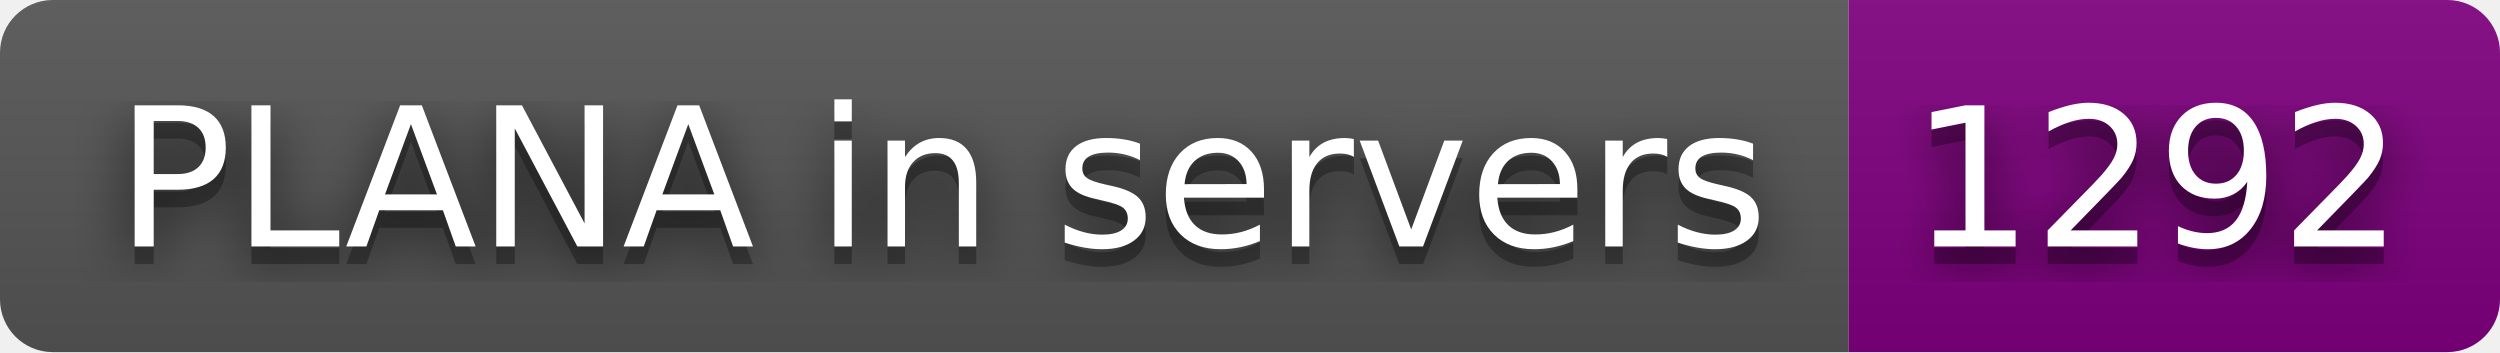
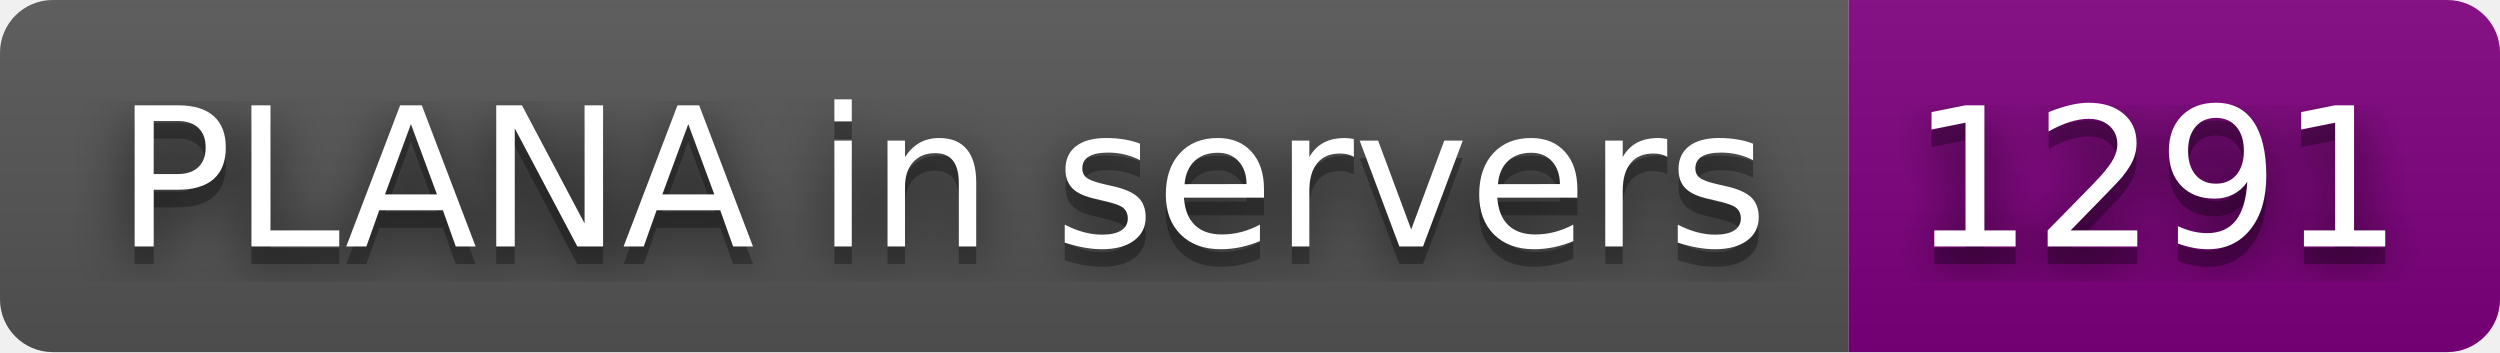
- <svg xmlns="http://www.w3.org/2000/svg" width="142" height="20" role="img" aria-label="PLANA in servers: 1292">
+ <svg xmlns="http://www.w3.org/2000/svg" width="142" height="20" role="img" aria-label="PLANA in servers: 1291">
  <filter id="blur">
    <feGaussianBlur stdDeviation="16" />
  </filter>
  <linearGradient id="s" x2="0" y2="100%">
    <stop offset="0" stop-color="#bbb" stop-opacity=".1" />
    <stop offset="1" stop-opacity=".1" />
  </linearGradient>
  <clipPath id="r">
    <rect width="142" height="20" rx="3" />
  </clipPath>
  <g clip-path="url(#r)">
    <rect width="105" height="20" fill="#555" />
    <rect x="105" width="37" height="20" fill="purple" />
    <rect width="142" height="20" fill="url(#s)" />
  </g>
  <g fill="#fff" text-anchor="middle" font-family="Verdana,Geneva,DejaVu Sans,sans-serif" text-rendering="geometricPrecision" font-size="110">
    <g transform="scale(.1)">
      <g aria-hidden="true" fill="#010101">
        <text x="535" y="150" fill-opacity=".8" filter="url(#blur)" textLength="950">PLANA in servers</text>
        <text x="535" y="150" fill-opacity=".3" textLength="950">PLANA in servers</text>
      </g>
      <text x="535" y="140" textLength="950">PLANA in servers</text>
    </g>
    <g transform="scale(.1)">
      <g aria-hidden="true" fill="#010101">
-         <text x="1225" y="150" fill-opacity=".8" filter="url(#blur)" textLength="270">1292</text>
-         <text x="1225" y="150" fill-opacity=".3" textLength="270">1292</text>
+         <text x="1225" y="150" fill-opacity=".8" filter="url(#blur)" textLength="270">1291</text>
+         <text x="1225" y="150" fill-opacity=".3" textLength="270">1291</text>
      </g>
-       <text x="1225" y="140" textLength="270">1292</text>
+       <text x="1225" y="140" textLength="270">1291</text>
    </g>
  </g>
</svg>
